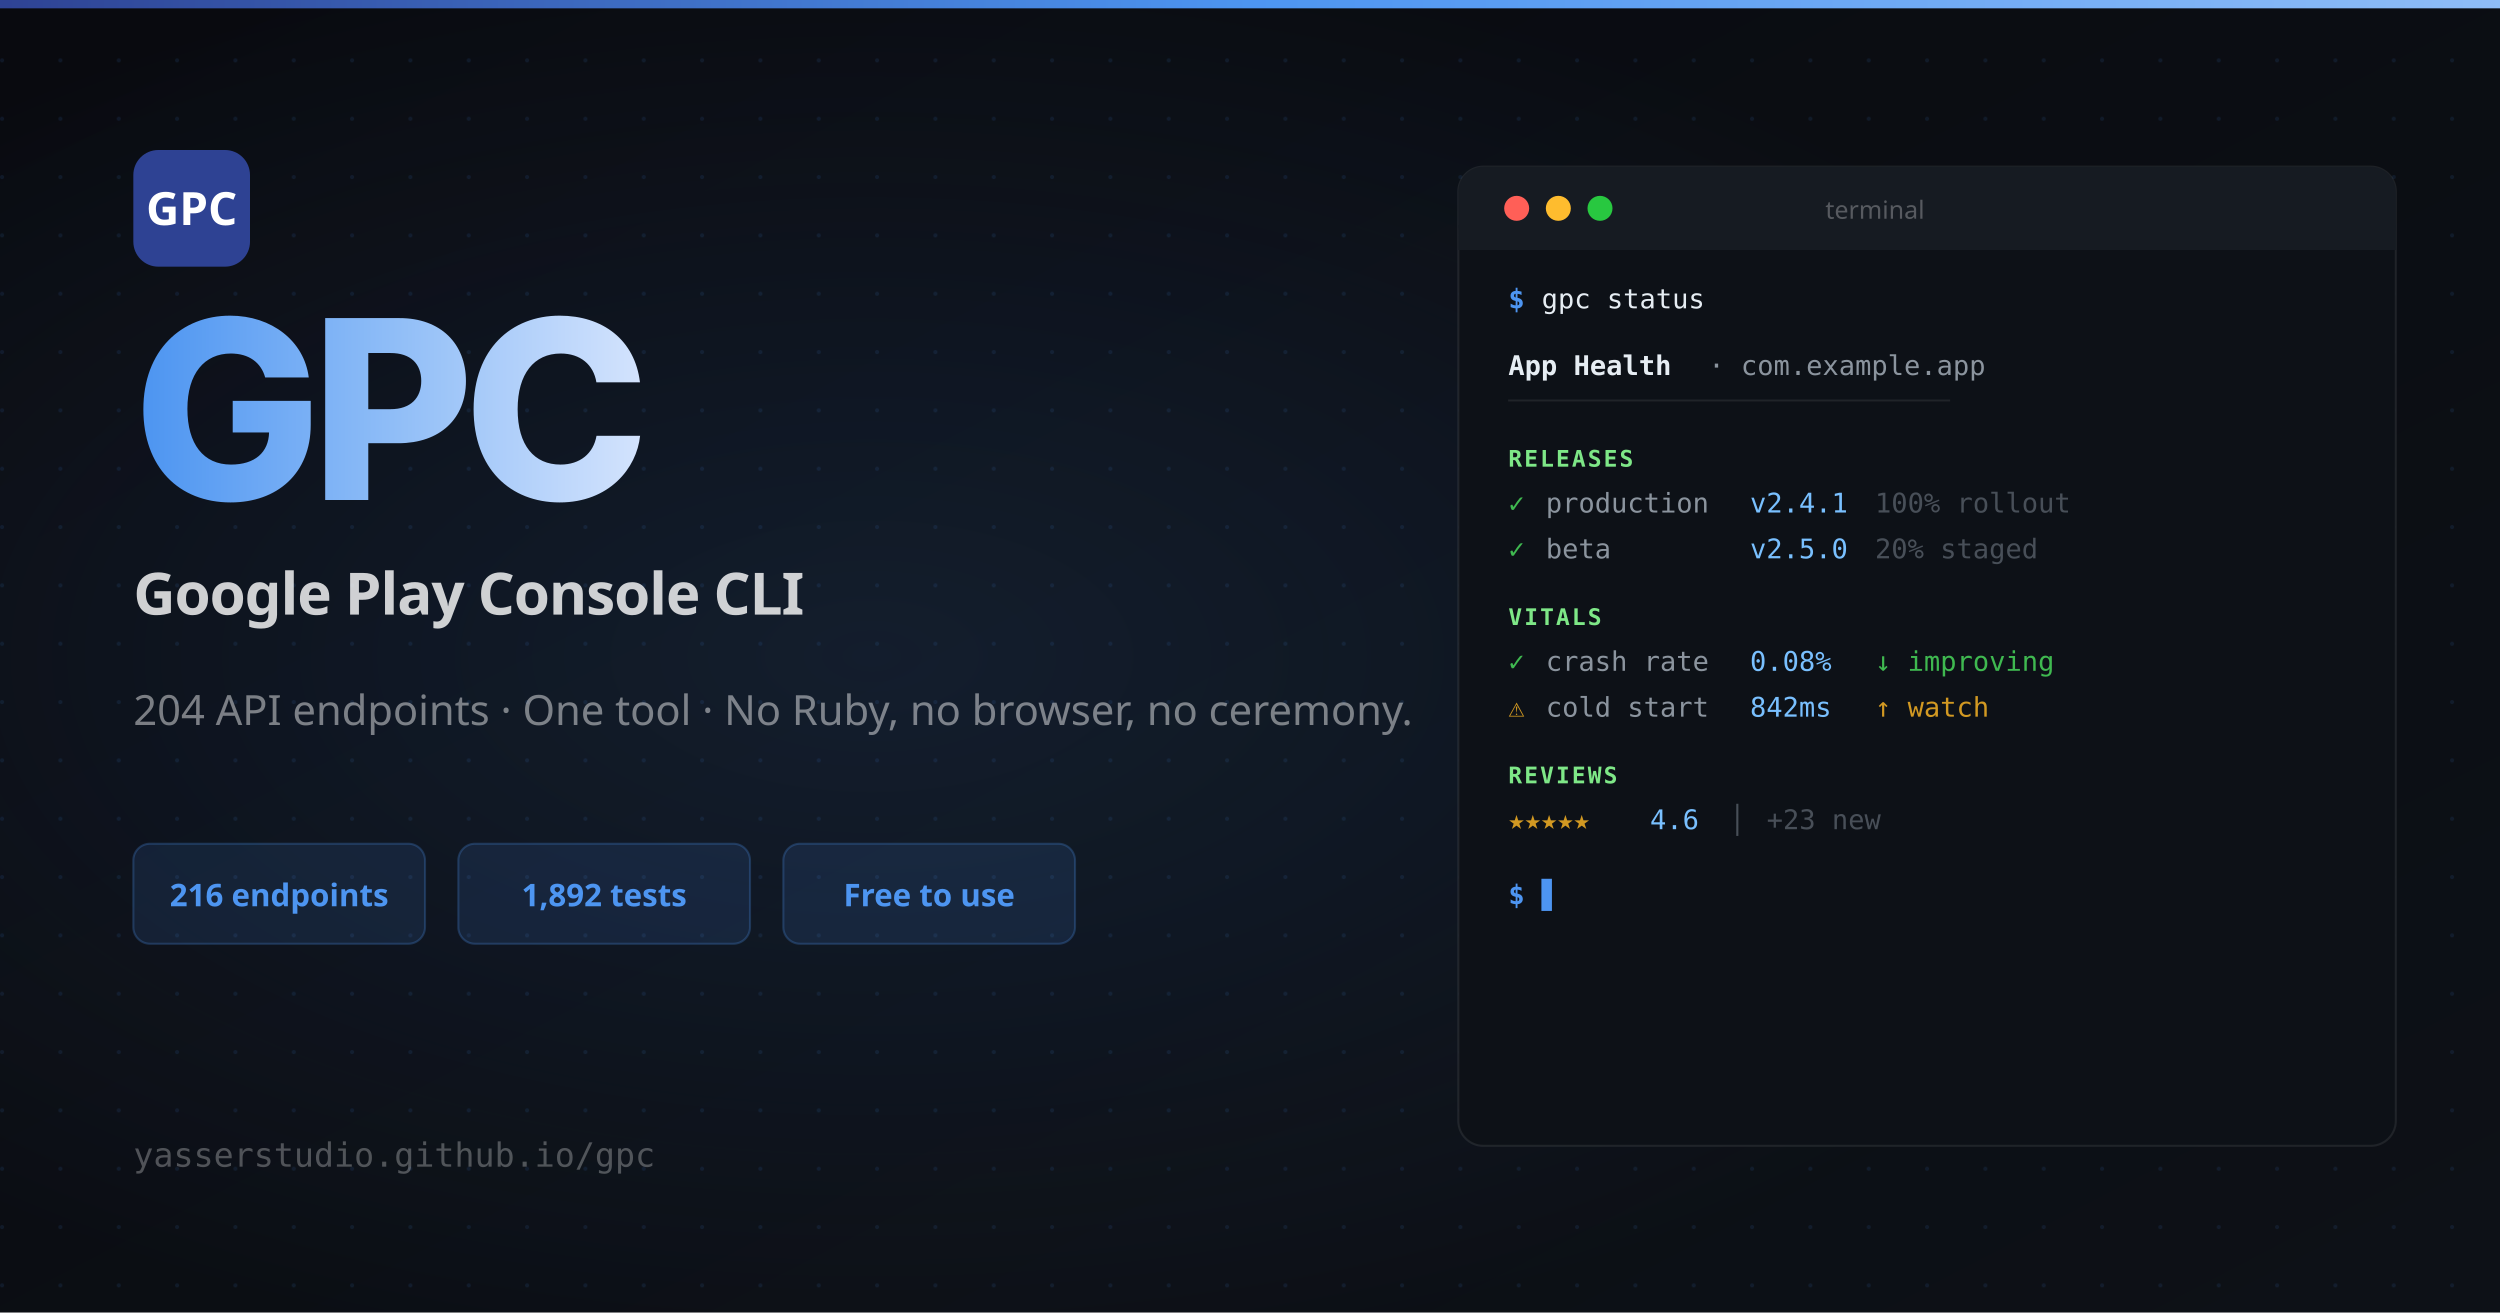
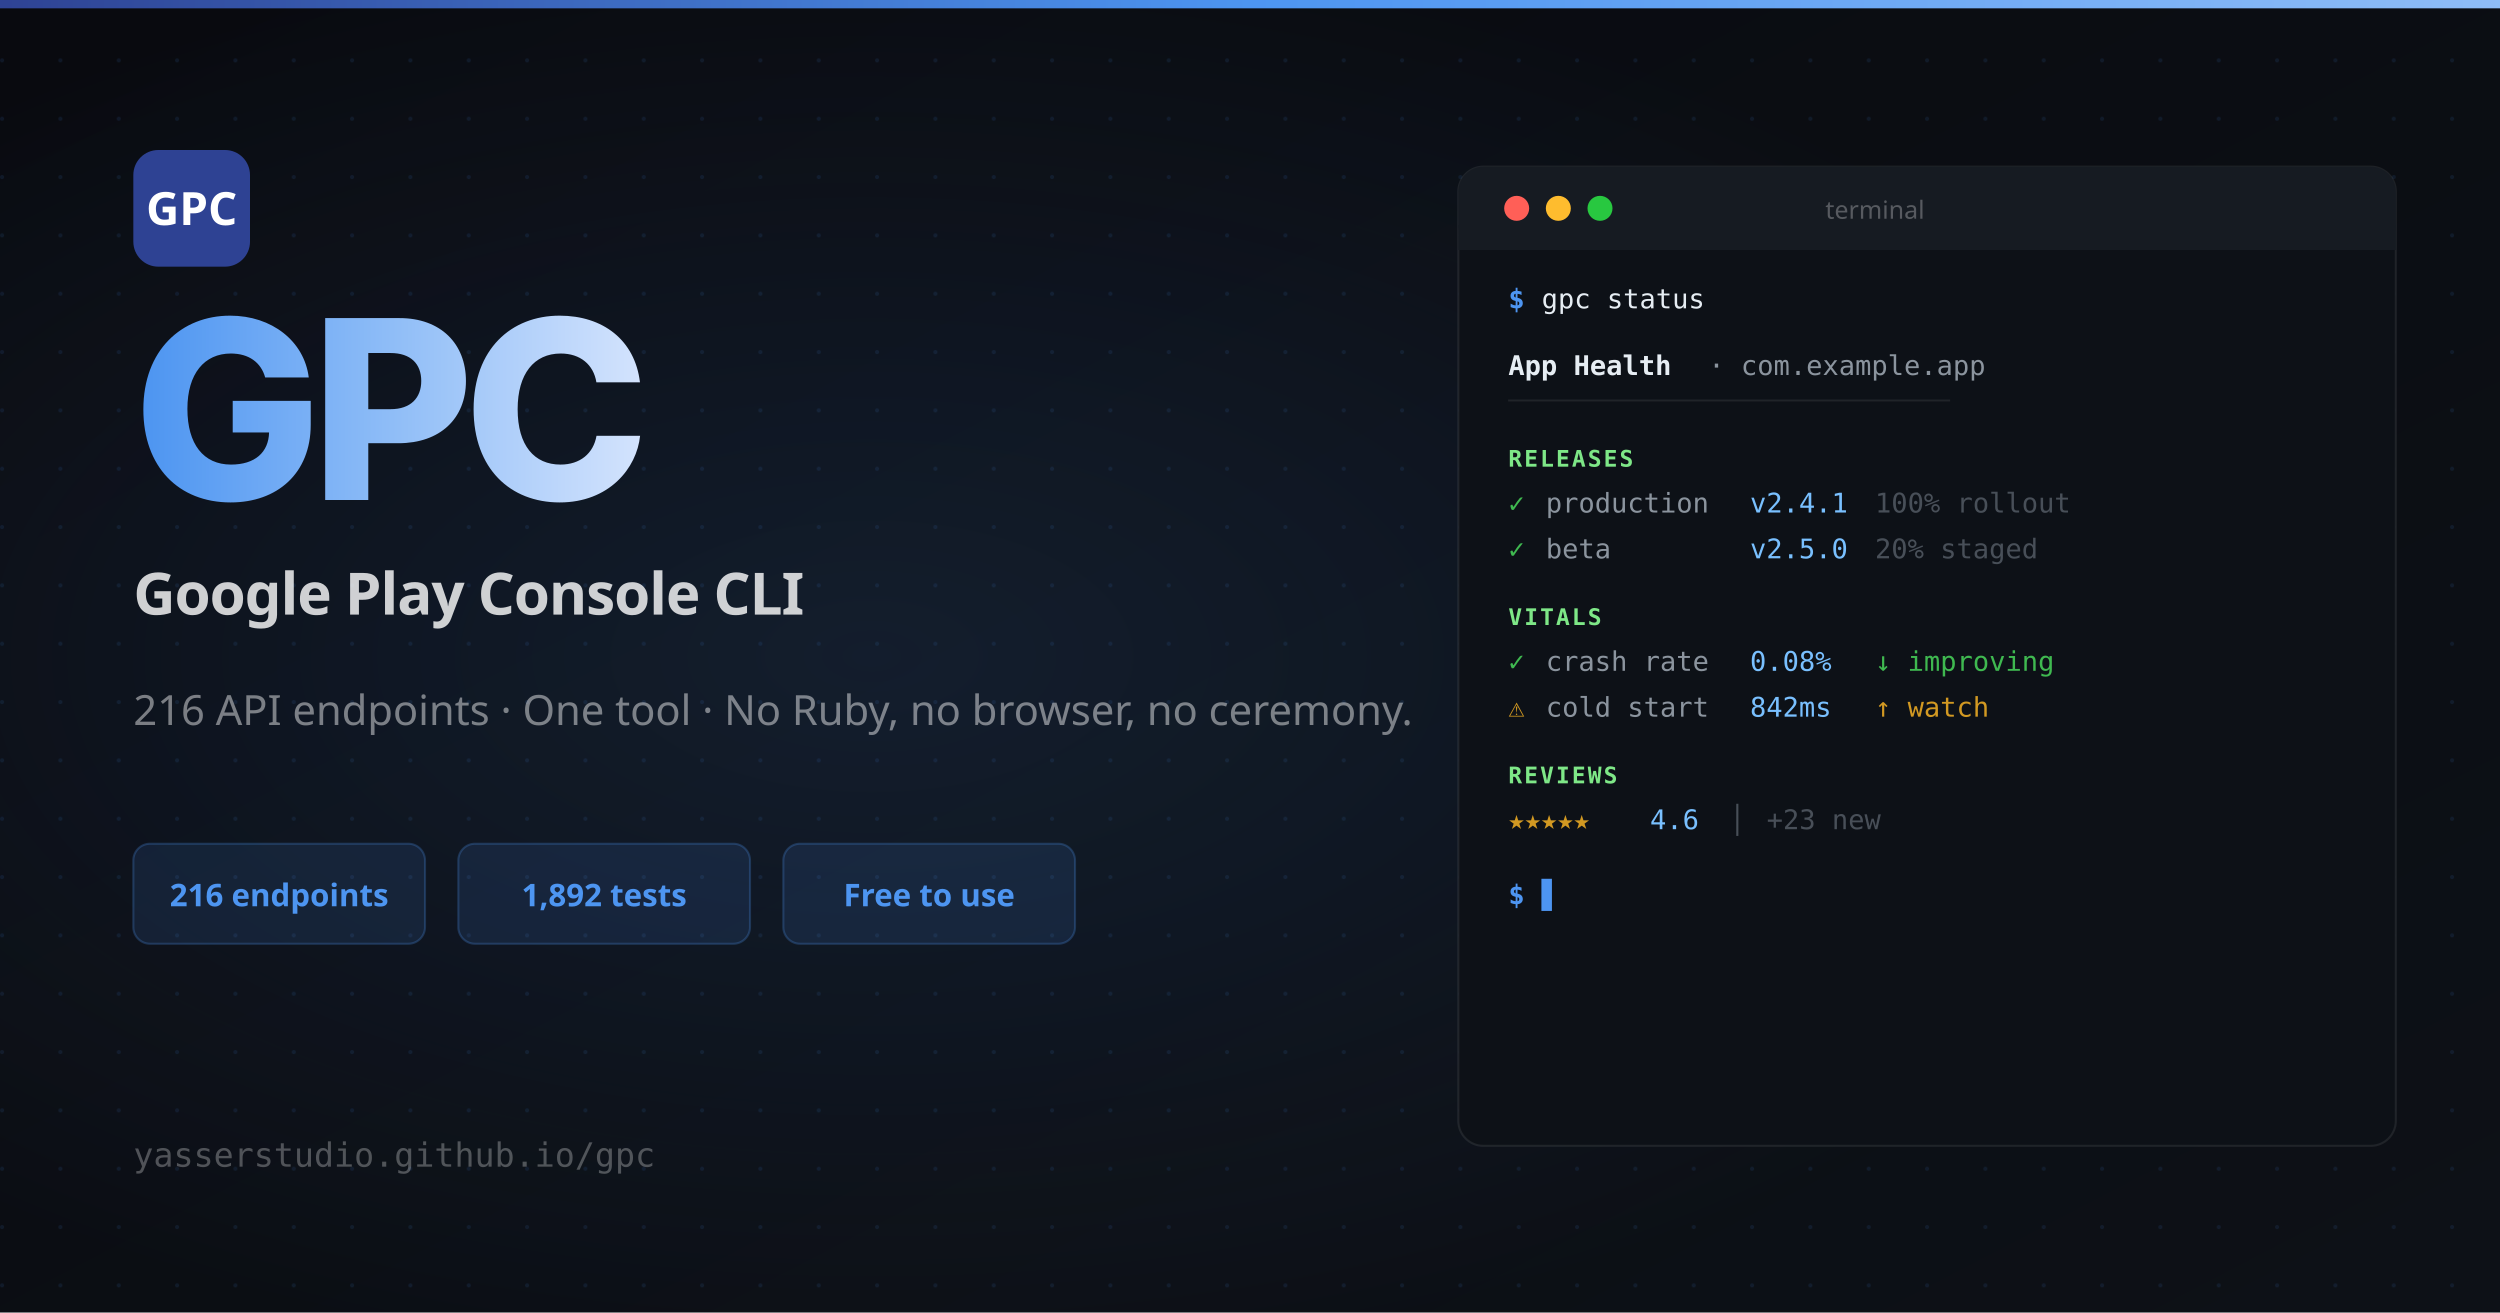
<svg xmlns="http://www.w3.org/2000/svg" width="1200" height="630" viewBox="0 0 1200 630">
  <defs>
    <linearGradient id="bg" x1="0" y1="0" x2="1" y2="1">
      <stop offset="0%" stop-color="#090a0f" />
      <stop offset="100%" stop-color="#0d1117" />
    </linearGradient>
    <linearGradient id="nameGrad" x1="0" y1="0" x2="1" y2="0">
      <stop offset="0%" stop-color="#4d95f1" />
      <stop offset="50%" stop-color="#8fbdf7" />
      <stop offset="100%" stop-color="#d3e3fd" />
    </linearGradient>
    <linearGradient id="topBar" x1="0" y1="0" x2="1" y2="0">
      <stop offset="0%" stop-color="#2e4293" />
      <stop offset="50%" stop-color="#4d95f1" />
      <stop offset="100%" stop-color="#8fbdf7" />
    </linearGradient>
    <pattern id="dots" x="0" y="0" width="28" height="28" patternUnits="userSpaceOnUse">
      <circle cx="1" cy="1" r="1" fill="rgba(77,149,241,0.10)" />
    </pattern>
    <radialGradient id="glow" cx="35%" cy="50%" r="55%">
      <stop offset="0%" stop-color="rgba(77,149,241,0.12)" />
      <stop offset="100%" stop-color="rgba(77,149,241,0)" />
    </radialGradient>
  </defs>
  <rect width="1200" height="630" fill="url(#bg)" />
  <rect width="1200" height="630" fill="url(#dots)" />
  <rect width="1200" height="630" fill="url(#glow)" />
  <rect width="1200" height="4" fill="url(#topBar)" />
  <rect x="64" y="72" width="56" height="56" rx="12" fill="#2e4293" />
  <text x="92" y="108" font-family="system-ui, sans-serif" font-weight="700" font-size="22" fill="white" text-anchor="middle">GPC</text>
  <text x="64" y="240" font-family="system-ui, -apple-system, sans-serif" font-weight="800" font-size="120" fill="url(#nameGrad)" letter-spacing="-5">GPC</text>
  <text x="64" y="295" font-family="system-ui, sans-serif" font-weight="600" font-size="28" fill="rgba(255,255,255,0.80)" letter-spacing="-0.5">Google Play Console CLI</text>
-   <text x="64" y="348" font-family="system-ui, sans-serif" font-weight="400" font-size="20" fill="rgba(255,255,255,0.45)">204 API endpoints · One tool · No Ruby, no browser, no ceremony.</text>
+   <text x="64" y="348" font-family="system-ui, sans-serif" font-weight="400" font-size="20" fill="rgba(255,255,255,0.45)">216 API endpoints · One tool · No Ruby, no browser, no ceremony.</text>
  <rect x="64" y="405" width="140" height="48" rx="8" fill="rgba(77,149,241,0.12)" stroke="rgba(77,149,241,0.25)" stroke-width="1" />
  <text x="134" y="435" font-family="system-ui, sans-serif" font-weight="700" font-size="15" fill="#4d95f1" text-anchor="middle">216 endpoints</text>
  <rect x="220" y="405" width="140" height="48" rx="8" fill="rgba(77,149,241,0.12)" stroke="rgba(77,149,241,0.25)" stroke-width="1" />
  <text x="290" y="435" font-family="system-ui, sans-serif" font-weight="700" font-size="15" fill="#4d95f1" text-anchor="middle">1,892 tests</text>
  <rect x="376" y="405" width="140" height="48" rx="8" fill="rgba(77,149,241,0.12)" stroke="rgba(77,149,241,0.25)" stroke-width="1" />
  <text x="446" y="435" font-family="system-ui, sans-serif" font-weight="700" font-size="15" fill="#4d95f1" text-anchor="middle">Free to use</text>
  <text x="64" y="560" font-family="monospace" font-size="16" fill="rgba(255,255,255,0.28)">yasserstudio.github.io/gpc</text>
  <rect x="700" y="80" width="450" height="470" rx="12" fill="#0d1117" stroke="rgba(255,255,255,0.08)" stroke-width="1" />
  <rect x="700" y="80" width="450" height="40" rx="12" fill="#161b22" />
  <rect x="700" y="108" width="450" height="12" fill="#161b22" />
  <circle cx="728" cy="100" r="6" fill="#ff5f57" />
  <circle cx="748" cy="100" r="6" fill="#febc2e" />
  <circle cx="768" cy="100" r="6" fill="#28c840" />
  <text x="900" y="105" font-family="system-ui, sans-serif" font-size="12" fill="rgba(255,255,255,0.28)" text-anchor="middle">terminal</text>
  <text x="724" y="148" font-family="monospace" font-size="13" fill="#4d95f1" font-weight="600">$</text>
  <text x="740" y="148" font-family="monospace" font-size="13" fill="#e6edf3">gpc status</text>
  <text x="724" y="180" font-family="monospace" font-size="13" fill="#e6edf3" font-weight="700">App Health</text>
  <text x="820" y="180" font-family="monospace" font-size="13" fill="#8b949e">· com.example.app</text>
  <text x="724" y="196" font-family="monospace" font-size="11" fill="rgba(255,255,255,0.08)">────────────────────────────────</text>
  <text x="724" y="224" font-family="monospace" font-size="11" fill="#7ee787" font-weight="700" letter-spacing="1">RELEASES</text>
  <text x="724" y="246" font-family="monospace" font-size="13" fill="#3fb950">✓</text>
  <text x="742" y="246" font-family="monospace" font-size="13" fill="#8b949e">production</text>
  <text x="840" y="246" font-family="monospace" font-size="13" fill="#79c0ff">v2.4.1</text>
  <text x="900" y="246" font-family="monospace" font-size="13" fill="#484f58">100% rollout</text>
  <text x="724" y="268" font-family="monospace" font-size="13" fill="#3fb950">✓</text>
  <text x="742" y="268" font-family="monospace" font-size="13" fill="#8b949e">beta</text>
  <text x="840" y="268" font-family="monospace" font-size="13" fill="#79c0ff">v2.5.0</text>
  <text x="900" y="268" font-family="monospace" font-size="13" fill="#484f58">20% staged</text>
  <text x="724" y="300" font-family="monospace" font-size="11" fill="#7ee787" font-weight="700" letter-spacing="1">VITALS</text>
  <text x="724" y="322" font-family="monospace" font-size="13" fill="#3fb950">✓</text>
  <text x="742" y="322" font-family="monospace" font-size="13" fill="#8b949e">crash rate</text>
  <text x="840" y="322" font-family="monospace" font-size="13" fill="#79c0ff">0.08%</text>
  <text x="900" y="322" font-family="monospace" font-size="13" fill="#3fb950">↓ improving</text>
  <text x="724" y="344" font-family="monospace" font-size="13" fill="#d29922">⚠</text>
  <text x="742" y="344" font-family="monospace" font-size="13" fill="#8b949e">cold start</text>
  <text x="840" y="344" font-family="monospace" font-size="13" fill="#79c0ff">842ms</text>
  <text x="900" y="344" font-family="monospace" font-size="13" fill="#d29922">↑ watch</text>
  <text x="724" y="376" font-family="monospace" font-size="11" fill="#7ee787" font-weight="700" letter-spacing="1">REVIEWS</text>
  <text x="724" y="398" font-family="monospace" font-size="13" fill="#d29922">★★★★★</text>
  <text x="792" y="398" font-family="monospace" font-size="13" fill="#79c0ff">4.6</text>
  <text x="830" y="398" font-family="monospace" font-size="13" fill="#484f58">│</text>
  <text x="848" y="398" font-family="monospace" font-size="13" fill="#484f58">+23 new</text>
  <text x="724" y="434" font-family="monospace" font-size="13" fill="#4d95f1" font-weight="600">$</text>
  <text x="740" y="434" font-family="monospace" font-size="13" fill="#4d95f1">▋</text>
</svg>
